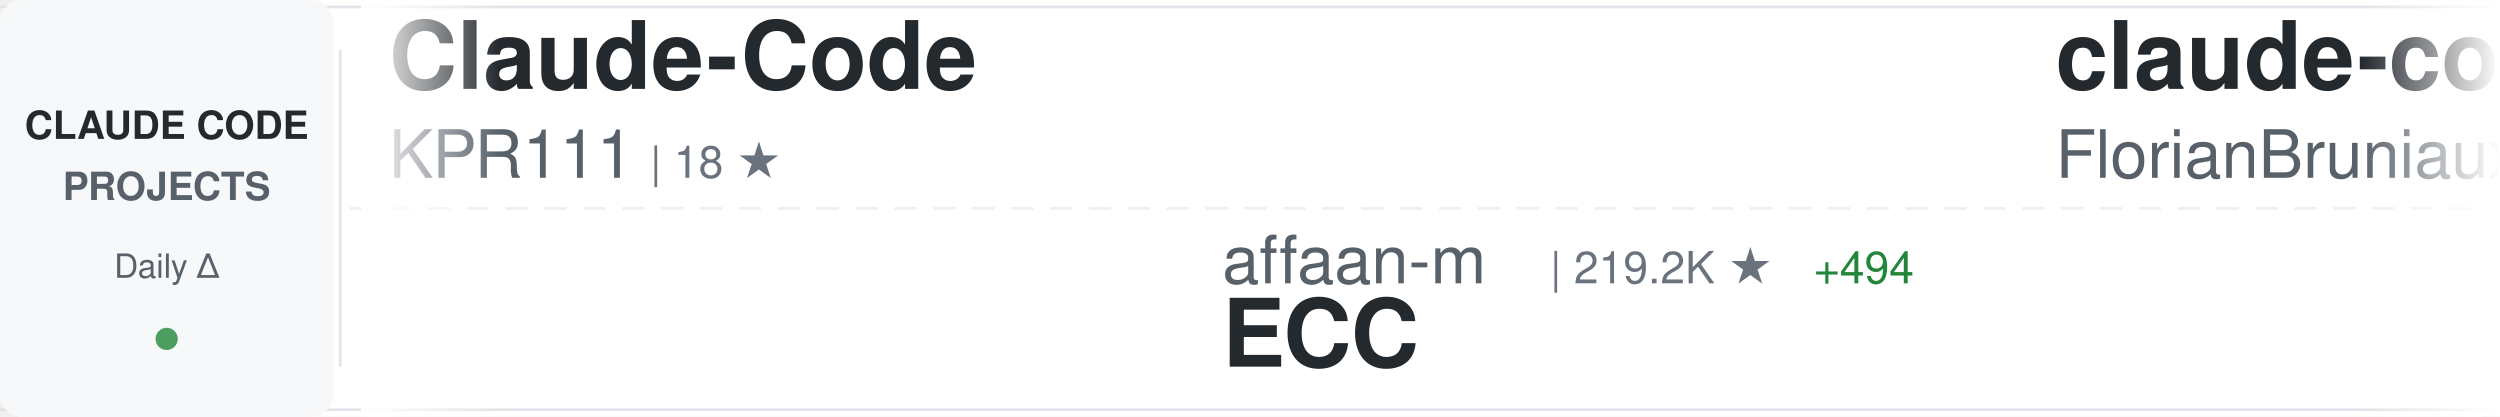
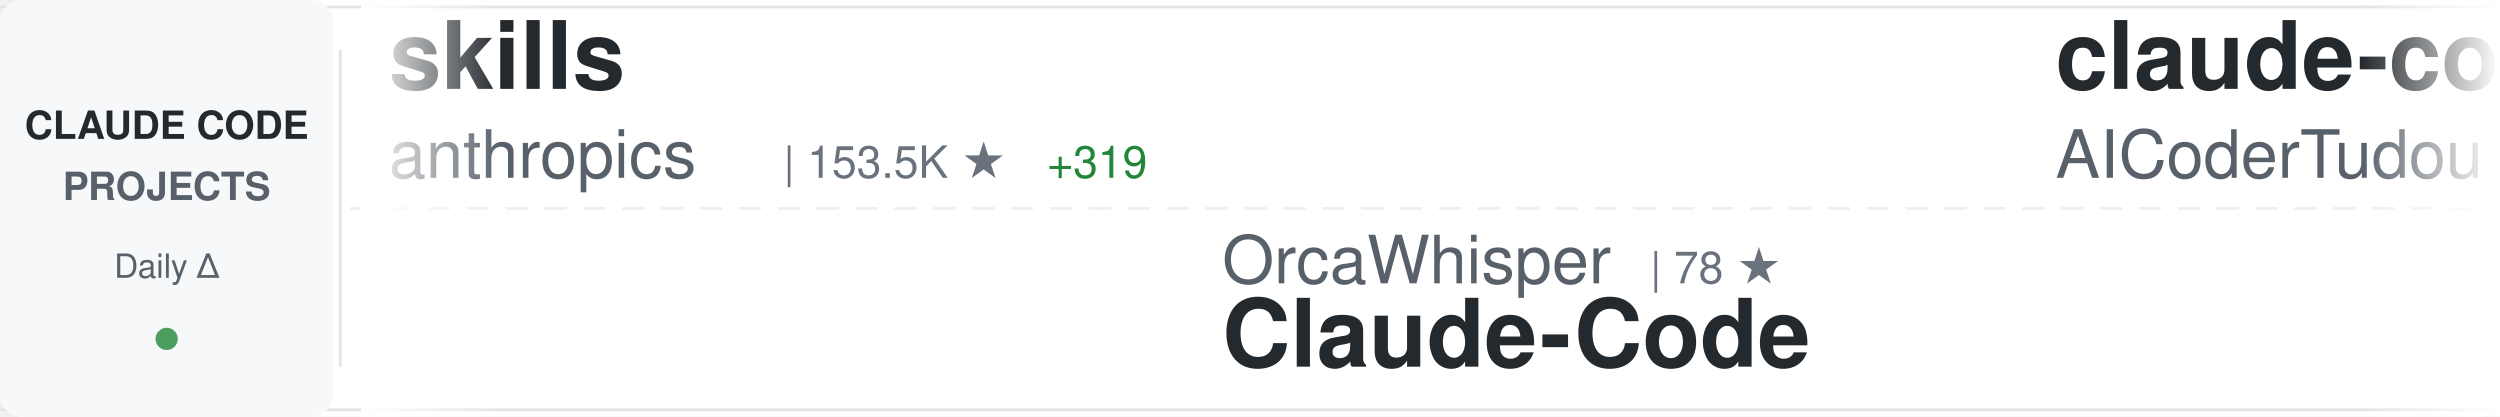
<svg xmlns="http://www.w3.org/2000/svg" width="900" height="150">
  <defs>
    <linearGradient id="awesomeLeftFade" x1="0%" y1="0%" x2="100%" y2="0%">
      <stop offset="0%" style="stop-color:#ffffff;stop-opacity:1" />
      <stop offset="100%" style="stop-color:#ffffff;stop-opacity:0" />
    </linearGradient>
    <linearGradient id="awesomeRightFade" x1="0%" y1="0%" x2="100%" y2="0%">
      <stop offset="0%" style="stop-color:#ffffff;stop-opacity:0" />
      <stop offset="100%" style="stop-color:#ffffff;stop-opacity:1" />
    </linearGradient>
  </defs>
  <rect width="900" height="150" fill="#ffffff" rx="8" />
  <rect x="0" y="2" width="900" height="1" fill="#e1e4e8" />
  <rect x="0" y="147" width="900" height="1" fill="#e1e4e8" />
  <line x1="0" y1="75" x2="900" y2="75" stroke="#e1e4e8" stroke-width="1" stroke-dasharray="8 6" opacity="0.6" />
  <rect x="0" y="0" width="120" height="150" fill="#f6f8fa" rx="8" />
  <text x="60" y="50" font-family="-apple-system, BlinkMacSystemFont, 'Segoe UI', Helvetica, Arial, sans-serif" font-size="14" font-weight="600" fill="#24292e" text-anchor="middle">CLAUDE CODE</text>
  <text x="60" y="72" font-family="-apple-system, BlinkMacSystemFont, 'Segoe UI', Helvetica, Arial, sans-serif" font-size="14" font-weight="600" fill="#586069" text-anchor="middle">PROJECTS</text>
  <text x="60" y="100" font-family="-apple-system, BlinkMacSystemFont, 'Segoe UI', Helvetica, Arial, sans-serif" font-size="12" font-weight="500" fill="#586069" text-anchor="middle">Daily Δ</text>
  <circle cx="60" cy="122" r="4" fill="#22863a" opacity="0.8" />
  <rect x="122" y="18" width="1" height="114" fill="#e1e4e8" />
  <clipPath id="awesomeTickerClip">
    <rect x="130" y="0" width="770" height="150" />
  </clipPath>
  <g clip-path="url(#awesomeTickerClip)">
    <g id="awesomeTickerItems">
      <animateTransform attributeName="transform" attributeType="XML" type="translate" from="0 0" to="-3000 0" dur="54s" repeatCount="indefinite" />
      <g transform="translate(0, 0)">
-         <text x="140" y="32" font-family="-apple-system, BlinkMacSystemFont, 'Segoe UI', Helvetica, Arial, sans-serif" font-size="34" font-weight="600" fill="#24292e">Claude-Code</text>
-         <text x="140" y="64" font-family="-apple-system, BlinkMacSystemFont, 'Segoe UI', Helvetica, Arial, sans-serif" font-size="24" font-weight="400" fill="#586069">KPR111</text>
-         <text x="234" y="64" font-family="-apple-system, BlinkMacSystemFont, 'Segoe UI', Helvetica, Arial, sans-serif" font-size="16" font-weight="500" fill="#6a737d">| 18 ★</text>
+         <text x="140" y="32" font-family="-apple-system, BlinkMacSystemFont, 'Segoe UI', Helvetica, Arial, sans-serif" font-size="34" font-weight="600" fill="#24292e">skills</text>
+         <text x="140" y="64" font-family="-apple-system, BlinkMacSystemFont, 'Segoe UI', Helvetica, Arial, sans-serif" font-size="24" font-weight="400" fill="#586069">anthropics</text>
+         <text x="282" y="64" font-family="-apple-system, BlinkMacSystemFont, 'Segoe UI', Helvetica, Arial, sans-serif" font-size="16" font-weight="500" fill="#6a737d">| 153.5K ★</text>
+         <text x="377" y="64" font-family="-apple-system, BlinkMacSystemFont, 'Segoe UI', Helvetica, Arial, sans-serif" font-size="16" font-weight="500" fill="#22863a"> +319</text>
      </g>
      <g transform="translate(300, 0)">
+         <text x="140" y="102" font-family="-apple-system, BlinkMacSystemFont, 'Segoe UI', Helvetica, Arial, sans-serif" font-size="24" font-weight="400" fill="#586069">OrcaWhisper</text>
+         <text x="294" y="102" font-family="-apple-system, BlinkMacSystemFont, 'Segoe UI', Helvetica, Arial, sans-serif" font-size="16" font-weight="500" fill="#6a737d">| 78 ★</text>
+         <text x="140" y="132" font-family="-apple-system, BlinkMacSystemFont, 'Segoe UI', Helvetica, Arial, sans-serif" font-size="34" font-weight="600" fill="#24292e">Claude-Code</text>
+       </g>
+       <g transform="translate(600, 0)">
+         <text x="140" y="32" font-family="-apple-system, BlinkMacSystemFont, 'Segoe UI', Helvetica, Arial, sans-serif" font-size="34" font-weight="600" fill="#24292e">claude-code-tudou</text>
+         <text x="140" y="64" font-family="-apple-system, BlinkMacSystemFont, 'Segoe UI', Helvetica, Arial, sans-serif" font-size="24" font-weight="400" fill="#586069">AICoderTudou</text>
+         <text x="306" y="64" font-family="-apple-system, BlinkMacSystemFont, 'Segoe UI', Helvetica, Arial, sans-serif" font-size="16" font-weight="500" fill="#6a737d">| 500 ★</text>
+       </g>
+       <g transform="translate(900, 0)">
        <text x="140" y="102" font-family="-apple-system, BlinkMacSystemFont, 'Segoe UI', Helvetica, Arial, sans-serif" font-size="24" font-weight="400" fill="#586069">affaan-m</text>
-         <text x="258" y="102" font-family="-apple-system, BlinkMacSystemFont, 'Segoe UI', Helvetica, Arial, sans-serif" font-size="16" font-weight="500" fill="#6a737d">| 219.2K ★</text>
-         <text x="353" y="102" font-family="-apple-system, BlinkMacSystemFont, 'Segoe UI', Helvetica, Arial, sans-serif" font-size="16" font-weight="500" fill="#22863a"> +494</text>
+         <text x="258" y="102" font-family="-apple-system, BlinkMacSystemFont, 'Segoe UI', Helvetica, Arial, sans-serif" font-size="16" font-weight="500" fill="#6a737d">| 219.3K ★</text>
+         <text x="353" y="102" font-family="-apple-system, BlinkMacSystemFont, 'Segoe UI', Helvetica, Arial, sans-serif" font-size="16" font-weight="500" fill="#22863a"> +483</text>
        <text x="140" y="132" font-family="-apple-system, BlinkMacSystemFont, 'Segoe UI', Helvetica, Arial, sans-serif" font-size="34" font-weight="600" fill="#24292e">ECC</text>
      </g>
-       <g transform="translate(600, 0)">
-         <text x="140" y="32" font-family="-apple-system, BlinkMacSystemFont, 'Segoe UI', Helvetica, Arial, sans-serif" font-size="34" font-weight="600" fill="#24292e">claude-code-ultimate-gui...</text>
-         <text x="140" y="64" font-family="-apple-system, BlinkMacSystemFont, 'Segoe UI', Helvetica, Arial, sans-serif" font-size="24" font-weight="400" fill="#586069">FlorianBruniaux</text>
-         <text x="342" y="64" font-family="-apple-system, BlinkMacSystemFont, 'Segoe UI', Helvetica, Arial, sans-serif" font-size="16" font-weight="500" fill="#6a737d">| 5.1K ★</text>
-         <text x="419" y="64" font-family="-apple-system, BlinkMacSystemFont, 'Segoe UI', Helvetica, Arial, sans-serif" font-size="16" font-weight="500" fill="#22863a"> +17</text>
-       </g>
-       <g transform="translate(900, 0)">
-         <text x="140" y="102" font-family="-apple-system, BlinkMacSystemFont, 'Segoe UI', Helvetica, Arial, sans-serif" font-size="24" font-weight="400" fill="#586069">Maciek-roboblog</text>
-         <text x="342" y="102" font-family="-apple-system, BlinkMacSystemFont, 'Segoe UI', Helvetica, Arial, sans-serif" font-size="16" font-weight="500" fill="#6a737d">| 8.2K ★</text>
-         <text x="419" y="102" font-family="-apple-system, BlinkMacSystemFont, 'Segoe UI', Helvetica, Arial, sans-serif" font-size="16" font-weight="500" fill="#22863a"> +9</text>
-         <text x="140" y="132" font-family="-apple-system, BlinkMacSystemFont, 'Segoe UI', Helvetica, Arial, sans-serif" font-size="34" font-weight="600" fill="#24292e">Claude-Code-Usage-Monito...</text>
-       </g>
      <g transform="translate(1200, 0)">
-         <text x="140" y="32" font-family="-apple-system, BlinkMacSystemFont, 'Segoe UI', Helvetica, Arial, sans-serif" font-size="34" font-weight="600" fill="#24292e">collection-claude-code-s...</text>
-         <text x="140" y="64" font-family="-apple-system, BlinkMacSystemFont, 'Segoe UI', Helvetica, Arial, sans-serif" font-size="24" font-weight="400" fill="#586069">chauncygu</text>
-         <text x="270" y="64" font-family="-apple-system, BlinkMacSystemFont, 'Segoe UI', Helvetica, Arial, sans-serif" font-size="16" font-weight="500" fill="#6a737d">| 2.7K ★</text>
-         <text x="347" y="64" font-family="-apple-system, BlinkMacSystemFont, 'Segoe UI', Helvetica, Arial, sans-serif" font-size="16" font-weight="500" fill="#22863a"> +4</text>
+         <text x="140" y="32" font-family="-apple-system, BlinkMacSystemFont, 'Segoe UI', Helvetica, Arial, sans-serif" font-size="34" font-weight="600" fill="#24292e">learn-claude-code</text>
+         <text x="140" y="64" font-family="-apple-system, BlinkMacSystemFont, 'Segoe UI', Helvetica, Arial, sans-serif" font-size="24" font-weight="400" fill="#586069">shareAI-lab</text>
+         <text x="294" y="64" font-family="-apple-system, BlinkMacSystemFont, 'Segoe UI', Helvetica, Arial, sans-serif" font-size="16" font-weight="500" fill="#6a737d">| 67.7K ★</text>
+         <text x="380" y="64" font-family="-apple-system, BlinkMacSystemFont, 'Segoe UI', Helvetica, Arial, sans-serif" font-size="16" font-weight="500" fill="#22863a"> +96</text>
      </g>
      <g transform="translate(1500, 0)">
-         <text x="140" y="102" font-family="-apple-system, BlinkMacSystemFont, 'Segoe UI', Helvetica, Arial, sans-serif" font-size="24" font-weight="400" fill="#586069">edmund-io</text>
-         <text x="270" y="102" font-family="-apple-system, BlinkMacSystemFont, 'Segoe UI', Helvetica, Arial, sans-serif" font-size="16" font-weight="500" fill="#6a737d">| 1.5K ★</text>
-         <text x="140" y="132" font-family="-apple-system, BlinkMacSystemFont, 'Segoe UI', Helvetica, Arial, sans-serif" font-size="34" font-weight="600" fill="#24292e">edmunds-claude-code</text>
+         <text x="140" y="102" font-family="-apple-system, BlinkMacSystemFont, 'Segoe UI', Helvetica, Arial, sans-serif" font-size="24" font-weight="400" fill="#586069">hangsman</text>
+         <text x="258" y="102" font-family="-apple-system, BlinkMacSystemFont, 'Segoe UI', Helvetica, Arial, sans-serif" font-size="16" font-weight="500" fill="#6a737d">| 787 ★</text>
+         <text x="140" y="132" font-family="-apple-system, BlinkMacSystemFont, 'Segoe UI', Helvetica, Arial, sans-serif" font-size="34" font-weight="600" fill="#24292e">claude-code-source</text>
      </g>
      <g transform="translate(1800, 0)">
-         <text x="140" y="32" font-family="-apple-system, BlinkMacSystemFont, 'Segoe UI', Helvetica, Arial, sans-serif" font-size="34" font-weight="600" fill="#24292e">Claude-Code-Workflow</text>
-         <text x="140" y="64" font-family="-apple-system, BlinkMacSystemFont, 'Segoe UI', Helvetica, Arial, sans-serif" font-size="24" font-weight="400" fill="#586069">catlog22</text>
-         <text x="258" y="64" font-family="-apple-system, BlinkMacSystemFont, 'Segoe UI', Helvetica, Arial, sans-serif" font-size="16" font-weight="500" fill="#6a737d">| 2.1K ★</text>
-         <text x="335" y="64" font-family="-apple-system, BlinkMacSystemFont, 'Segoe UI', Helvetica, Arial, sans-serif" font-size="16" font-weight="500" fill="#22863a"> +3</text>
+         <text x="140" y="32" font-family="-apple-system, BlinkMacSystemFont, 'Segoe UI', Helvetica, Arial, sans-serif" font-size="34" font-weight="600" fill="#24292e">free-claude-code</text>
+         <text x="140" y="64" font-family="-apple-system, BlinkMacSystemFont, 'Segoe UI', Helvetica, Arial, sans-serif" font-size="24" font-weight="400" fill="#586069">Alishahryar1</text>
+         <text x="306" y="64" font-family="-apple-system, BlinkMacSystemFont, 'Segoe UI', Helvetica, Arial, sans-serif" font-size="16" font-weight="500" fill="#6a737d">| 36.1K ★</text>
+         <text x="392" y="64" font-family="-apple-system, BlinkMacSystemFont, 'Segoe UI', Helvetica, Arial, sans-serif" font-size="16" font-weight="500" fill="#22863a"> +239</text>
      </g>
      <g transform="translate(2100, 0)">
-         <text x="140" y="102" font-family="-apple-system, BlinkMacSystemFont, 'Segoe UI', Helvetica, Arial, sans-serif" font-size="24" font-weight="400" fill="#586069">lorryjovens-hub</text>
-         <text x="342" y="102" font-family="-apple-system, BlinkMacSystemFont, 'Segoe UI', Helvetica, Arial, sans-serif" font-size="16" font-weight="500" fill="#6a737d">| 1.6K ★</text>
-         <text x="140" y="132" font-family="-apple-system, BlinkMacSystemFont, 'Segoe UI', Helvetica, Arial, sans-serif" font-size="34" font-weight="600" fill="#24292e">claude-code-rust</text>
+         <text x="140" y="102" font-family="-apple-system, BlinkMacSystemFont, 'Segoe UI', Helvetica, Arial, sans-serif" font-size="24" font-weight="400" fill="#586069">Donchitos</text>
+         <text x="270" y="102" font-family="-apple-system, BlinkMacSystemFont, 'Segoe UI', Helvetica, Arial, sans-serif" font-size="16" font-weight="500" fill="#6a737d">| 22.0K ★</text>
+         <text x="356" y="102" font-family="-apple-system, BlinkMacSystemFont, 'Segoe UI', Helvetica, Arial, sans-serif" font-size="16" font-weight="500" fill="#22863a"> +35</text>
+         <text x="140" y="132" font-family="-apple-system, BlinkMacSystemFont, 'Segoe UI', Helvetica, Arial, sans-serif" font-size="34" font-weight="600" fill="#24292e">Claude-Code-Game-Studios</text>
      </g>
      <g transform="translate(2400, 0)">
-         <text x="140" y="32" font-family="-apple-system, BlinkMacSystemFont, 'Segoe UI', Helvetica, Arial, sans-serif" font-size="34" font-weight="600" fill="#24292e">claude-code-settings</text>
-         <text x="140" y="64" font-family="-apple-system, BlinkMacSystemFont, 'Segoe UI', Helvetica, Arial, sans-serif" font-size="24" font-weight="400" fill="#586069">feiskyer</text>
-         <text x="258" y="64" font-family="-apple-system, BlinkMacSystemFont, 'Segoe UI', Helvetica, Arial, sans-serif" font-size="16" font-weight="500" fill="#6a737d">| 1.6K ★</text>
-         <text x="335" y="64" font-family="-apple-system, BlinkMacSystemFont, 'Segoe UI', Helvetica, Arial, sans-serif" font-size="16" font-weight="500" fill="#22863a"> +1</text>
+         <text x="140" y="32" font-family="-apple-system, BlinkMacSystemFont, 'Segoe UI', Helvetica, Arial, sans-serif" font-size="34" font-weight="600" fill="#24292e">claude-code-infrastructu...</text>
+         <text x="140" y="64" font-family="-apple-system, BlinkMacSystemFont, 'Segoe UI', Helvetica, Arial, sans-serif" font-size="24" font-weight="400" fill="#586069">diet103</text>
+         <text x="246" y="64" font-family="-apple-system, BlinkMacSystemFont, 'Segoe UI', Helvetica, Arial, sans-serif" font-size="16" font-weight="500" fill="#6a737d">| 9.7K ★</text>
+         <text x="323" y="64" font-family="-apple-system, BlinkMacSystemFont, 'Segoe UI', Helvetica, Arial, sans-serif" font-size="16" font-weight="500" fill="#22863a"> +2</text>
      </g>
      <g transform="translate(2700, 0)">
-         <text x="140" y="102" font-family="-apple-system, BlinkMacSystemFont, 'Segoe UI', Helvetica, Arial, sans-serif" font-size="24" font-weight="400" fill="#586069">musistudio</text>
-         <text x="282" y="102" font-family="-apple-system, BlinkMacSystemFont, 'Segoe UI', Helvetica, Arial, sans-serif" font-size="16" font-weight="500" fill="#6a737d">| 35.2K ★</text>
-         <text x="368" y="102" font-family="-apple-system, BlinkMacSystemFont, 'Segoe UI', Helvetica, Arial, sans-serif" font-size="16" font-weight="500" fill="#22863a"> +35</text>
-         <text x="140" y="132" font-family="-apple-system, BlinkMacSystemFont, 'Segoe UI', Helvetica, Arial, sans-serif" font-size="34" font-weight="600" fill="#24292e">claude-code-router</text>
+         <text x="140" y="102" font-family="-apple-system, BlinkMacSystemFont, 'Segoe UI', Helvetica, Arial, sans-serif" font-size="24" font-weight="400" fill="#586069">kodu-ai</text>
+         <text x="246" y="102" font-family="-apple-system, BlinkMacSystemFont, 'Segoe UI', Helvetica, Arial, sans-serif" font-size="16" font-weight="500" fill="#6a737d">| 5.3K ★</text>
+         <text x="140" y="132" font-family="-apple-system, BlinkMacSystemFont, 'Segoe UI', Helvetica, Arial, sans-serif" font-size="34" font-weight="600" fill="#24292e">claude-coder</text>
      </g>
      <g transform="translate(3000, 0)">
-         <text x="140" y="32" font-family="-apple-system, BlinkMacSystemFont, 'Segoe UI', Helvetica, Arial, sans-serif" font-size="34" font-weight="600" fill="#24292e">Claude-Code</text>
-         <text x="140" y="64" font-family="-apple-system, BlinkMacSystemFont, 'Segoe UI', Helvetica, Arial, sans-serif" font-size="24" font-weight="400" fill="#586069">KPR111</text>
-         <text x="234" y="64" font-family="-apple-system, BlinkMacSystemFont, 'Segoe UI', Helvetica, Arial, sans-serif" font-size="16" font-weight="500" fill="#6a737d">| 18 ★</text>
+         <text x="140" y="32" font-family="-apple-system, BlinkMacSystemFont, 'Segoe UI', Helvetica, Arial, sans-serif" font-size="34" font-weight="600" fill="#24292e">skills</text>
+         <text x="140" y="64" font-family="-apple-system, BlinkMacSystemFont, 'Segoe UI', Helvetica, Arial, sans-serif" font-size="24" font-weight="400" fill="#586069">anthropics</text>
+         <text x="282" y="64" font-family="-apple-system, BlinkMacSystemFont, 'Segoe UI', Helvetica, Arial, sans-serif" font-size="16" font-weight="500" fill="#6a737d">| 153.5K ★</text>
+         <text x="377" y="64" font-family="-apple-system, BlinkMacSystemFont, 'Segoe UI', Helvetica, Arial, sans-serif" font-size="16" font-weight="500" fill="#22863a"> +319</text>
      </g>
      <g transform="translate(3300, 0)">
-         <text x="140" y="102" font-family="-apple-system, BlinkMacSystemFont, 'Segoe UI', Helvetica, Arial, sans-serif" font-size="24" font-weight="400" fill="#586069">affaan-m</text>
-         <text x="258" y="102" font-family="-apple-system, BlinkMacSystemFont, 'Segoe UI', Helvetica, Arial, sans-serif" font-size="16" font-weight="500" fill="#6a737d">| 219.2K ★</text>
-         <text x="353" y="102" font-family="-apple-system, BlinkMacSystemFont, 'Segoe UI', Helvetica, Arial, sans-serif" font-size="16" font-weight="500" fill="#22863a"> +494</text>
-         <text x="140" y="132" font-family="-apple-system, BlinkMacSystemFont, 'Segoe UI', Helvetica, Arial, sans-serif" font-size="34" font-weight="600" fill="#24292e">ECC</text>
+         <text x="140" y="102" font-family="-apple-system, BlinkMacSystemFont, 'Segoe UI', Helvetica, Arial, sans-serif" font-size="24" font-weight="400" fill="#586069">OrcaWhisper</text>
+         <text x="294" y="102" font-family="-apple-system, BlinkMacSystemFont, 'Segoe UI', Helvetica, Arial, sans-serif" font-size="16" font-weight="500" fill="#6a737d">| 78 ★</text>
+         <text x="140" y="132" font-family="-apple-system, BlinkMacSystemFont, 'Segoe UI', Helvetica, Arial, sans-serif" font-size="34" font-weight="600" fill="#24292e">Claude-Code</text>
      </g>
      <g transform="translate(3600, 0)">
-         <text x="140" y="32" font-family="-apple-system, BlinkMacSystemFont, 'Segoe UI', Helvetica, Arial, sans-serif" font-size="34" font-weight="600" fill="#24292e">claude-code-ultimate-gui...</text>
-         <text x="140" y="64" font-family="-apple-system, BlinkMacSystemFont, 'Segoe UI', Helvetica, Arial, sans-serif" font-size="24" font-weight="400" fill="#586069">FlorianBruniaux</text>
-         <text x="342" y="64" font-family="-apple-system, BlinkMacSystemFont, 'Segoe UI', Helvetica, Arial, sans-serif" font-size="16" font-weight="500" fill="#6a737d">| 5.1K ★</text>
-         <text x="419" y="64" font-family="-apple-system, BlinkMacSystemFont, 'Segoe UI', Helvetica, Arial, sans-serif" font-size="16" font-weight="500" fill="#22863a"> +17</text>
+         <text x="140" y="32" font-family="-apple-system, BlinkMacSystemFont, 'Segoe UI', Helvetica, Arial, sans-serif" font-size="34" font-weight="600" fill="#24292e">claude-code-tudou</text>
+         <text x="140" y="64" font-family="-apple-system, BlinkMacSystemFont, 'Segoe UI', Helvetica, Arial, sans-serif" font-size="24" font-weight="400" fill="#586069">AICoderTudou</text>
+         <text x="306" y="64" font-family="-apple-system, BlinkMacSystemFont, 'Segoe UI', Helvetica, Arial, sans-serif" font-size="16" font-weight="500" fill="#6a737d">| 500 ★</text>
      </g>
      <g transform="translate(3900, 0)">
-         <text x="140" y="102" font-family="-apple-system, BlinkMacSystemFont, 'Segoe UI', Helvetica, Arial, sans-serif" font-size="24" font-weight="400" fill="#586069">Maciek-roboblog</text>
-         <text x="342" y="102" font-family="-apple-system, BlinkMacSystemFont, 'Segoe UI', Helvetica, Arial, sans-serif" font-size="16" font-weight="500" fill="#6a737d">| 8.2K ★</text>
-         <text x="419" y="102" font-family="-apple-system, BlinkMacSystemFont, 'Segoe UI', Helvetica, Arial, sans-serif" font-size="16" font-weight="500" fill="#22863a"> +9</text>
-         <text x="140" y="132" font-family="-apple-system, BlinkMacSystemFont, 'Segoe UI', Helvetica, Arial, sans-serif" font-size="34" font-weight="600" fill="#24292e">Claude-Code-Usage-Monito...</text>
+         <text x="140" y="102" font-family="-apple-system, BlinkMacSystemFont, 'Segoe UI', Helvetica, Arial, sans-serif" font-size="24" font-weight="400" fill="#586069">affaan-m</text>
+         <text x="258" y="102" font-family="-apple-system, BlinkMacSystemFont, 'Segoe UI', Helvetica, Arial, sans-serif" font-size="16" font-weight="500" fill="#6a737d">| 219.3K ★</text>
+         <text x="353" y="102" font-family="-apple-system, BlinkMacSystemFont, 'Segoe UI', Helvetica, Arial, sans-serif" font-size="16" font-weight="500" fill="#22863a"> +483</text>
+         <text x="140" y="132" font-family="-apple-system, BlinkMacSystemFont, 'Segoe UI', Helvetica, Arial, sans-serif" font-size="34" font-weight="600" fill="#24292e">ECC</text>
      </g>
    </g>
  </g>
  <rect x="130" y="0" width="50" height="150" fill="url(#awesomeLeftFade)" />
  <rect x="850" y="0" width="50" height="150" fill="url(#awesomeRightFade)" />
</svg>
